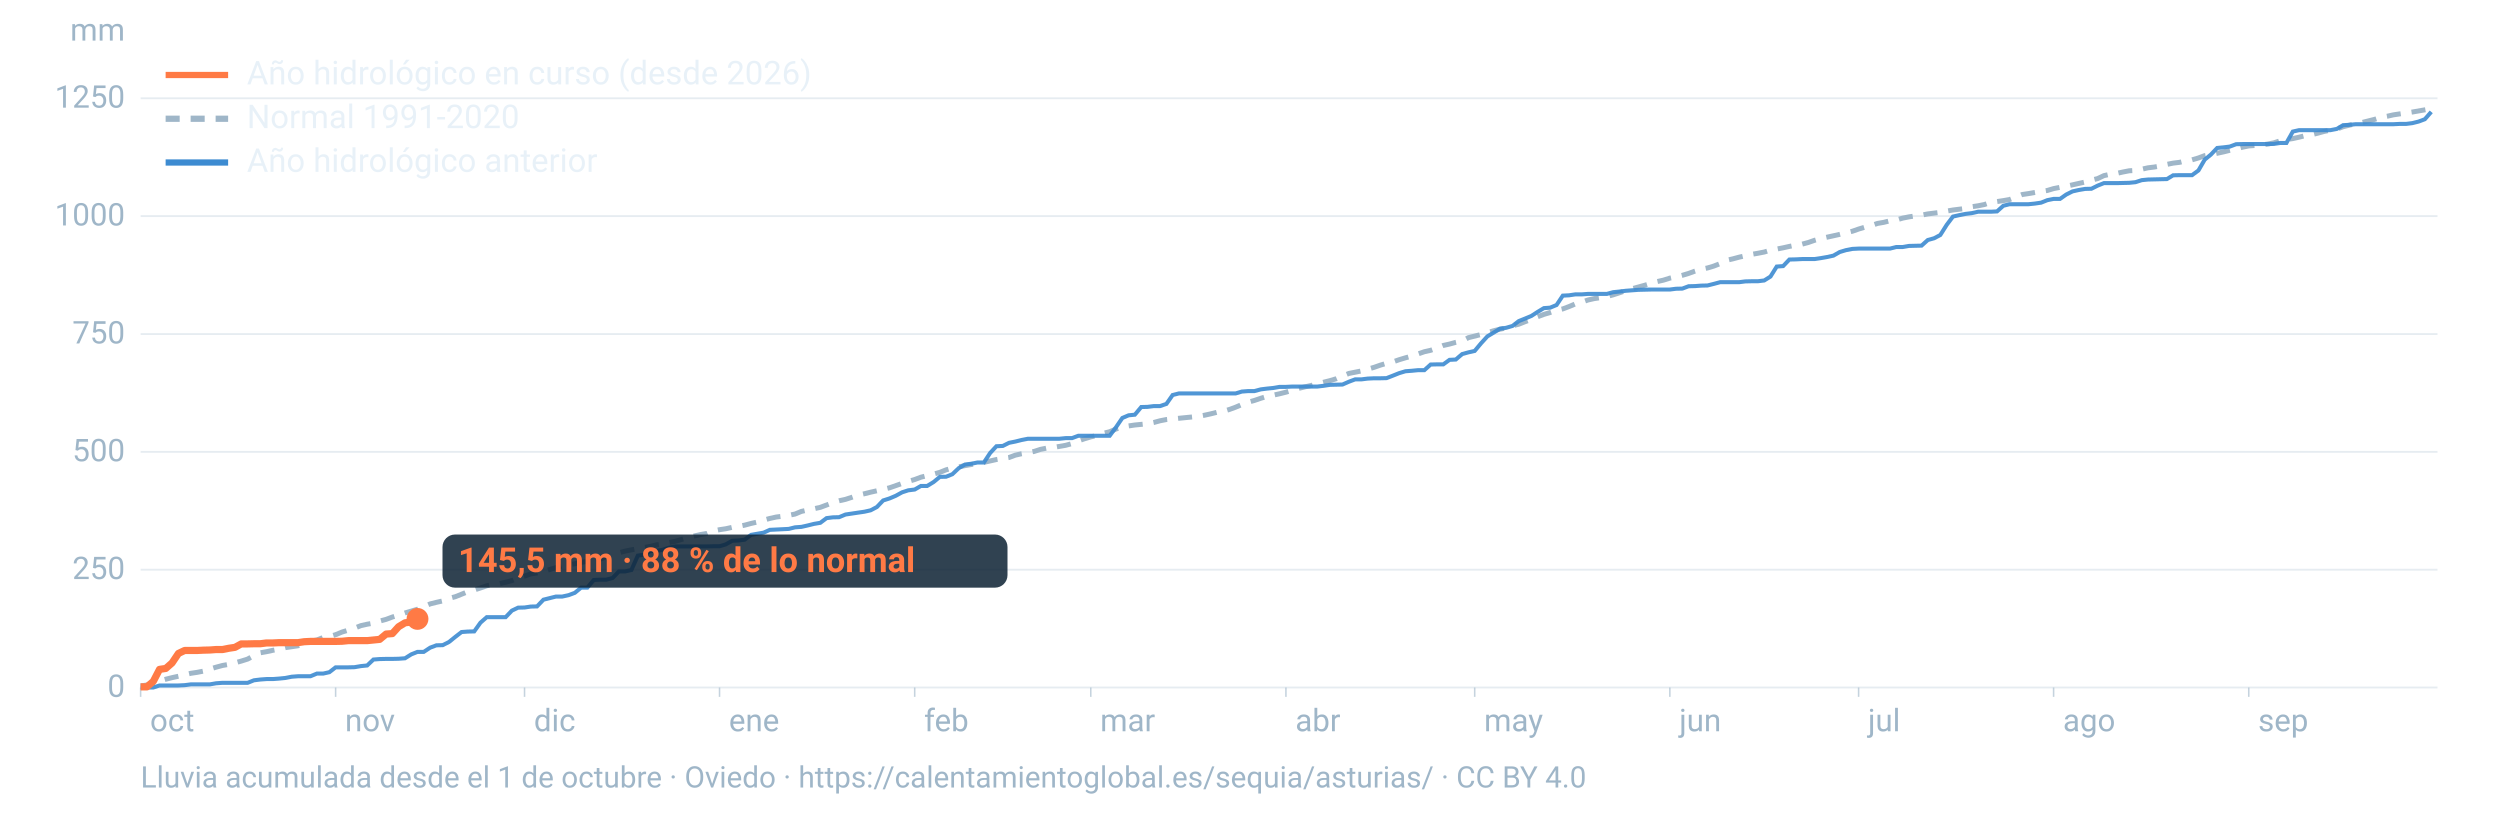
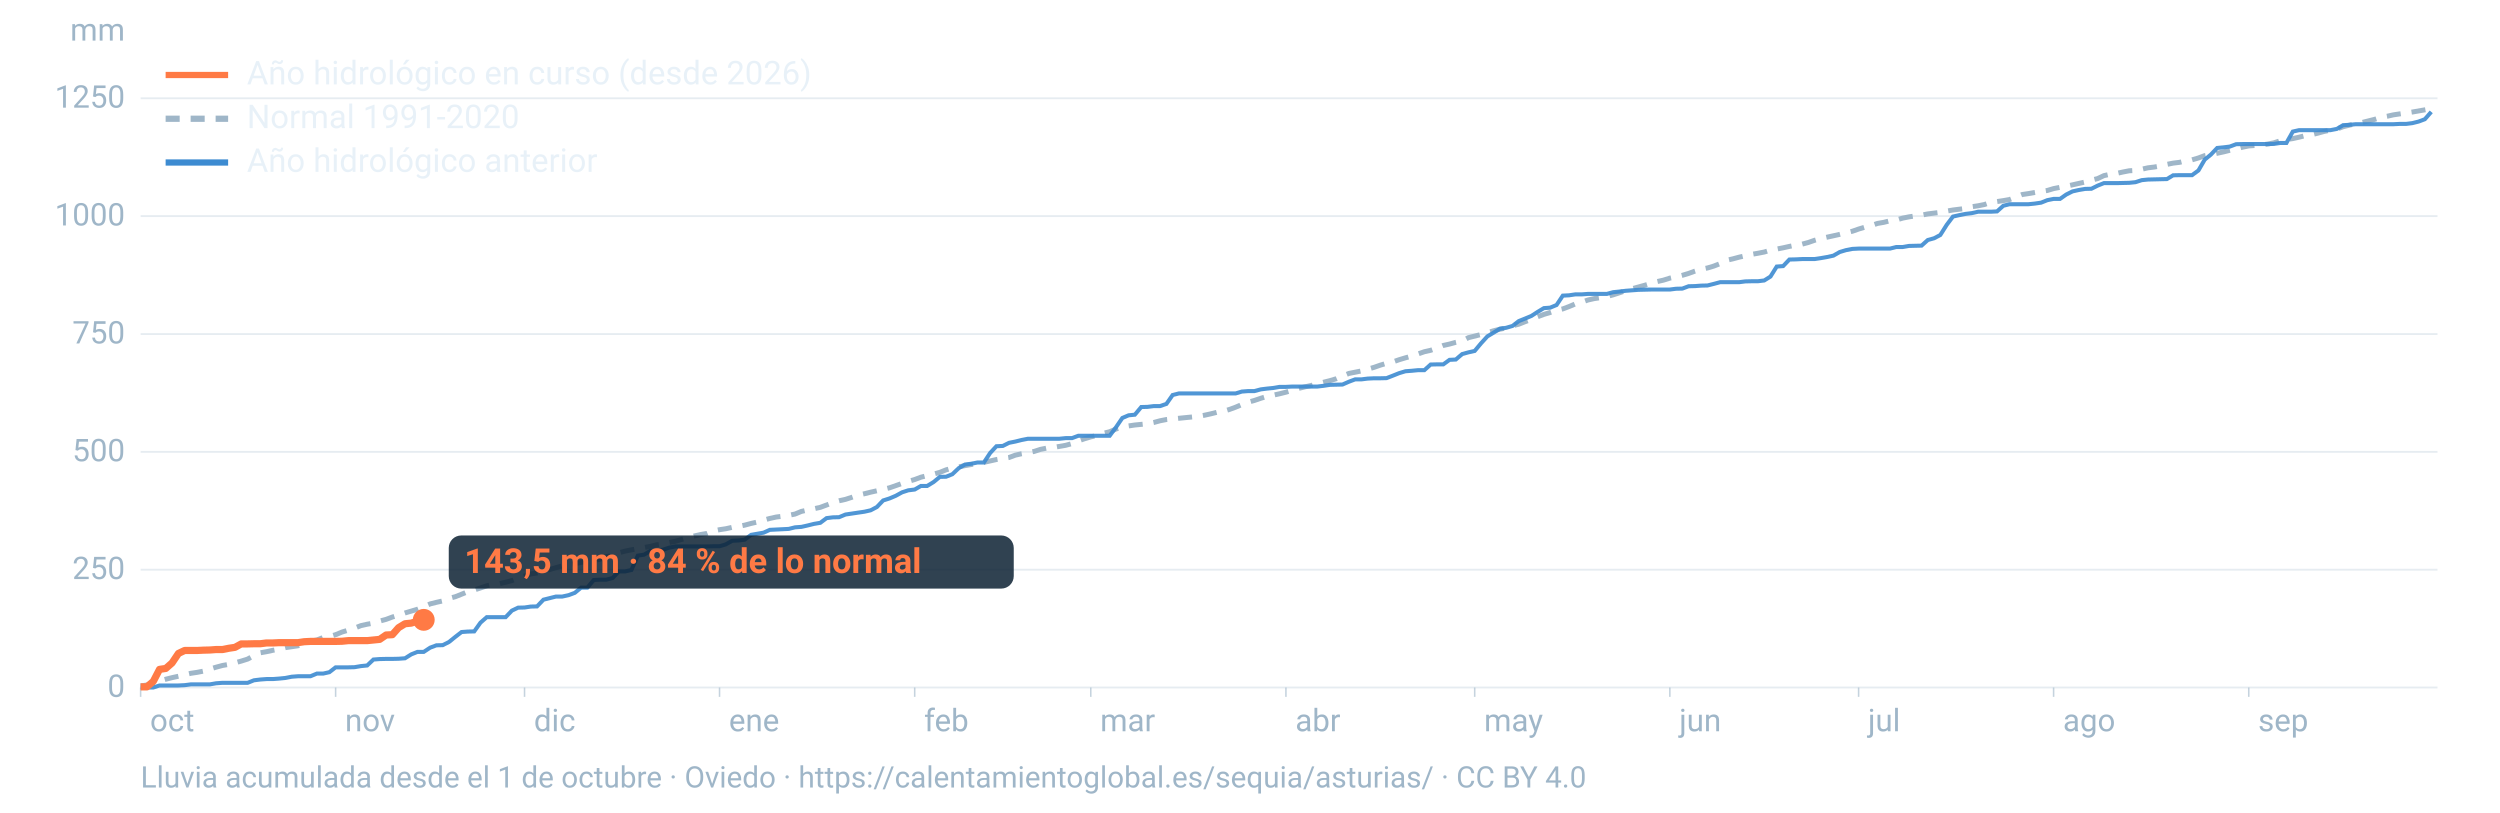
<svg xmlns="http://www.w3.org/2000/svg" viewBox="0 0 1600 520" width="1600" height="520" role="img" aria-labelledby="t d" font-family="-apple-system,BlinkMacSystemFont,'Segoe UI',Roboto,Helvetica,Arial,sans-serif">
  <line x1="90" x2="1560" y1="440.0" y2="440.0" stroke="#9fb6c8" stroke-opacity="0.25" stroke-width="1.2" />
  <text x="80" y="446.0" font-size="20" fill="#9fb6c8" text-anchor="end">0</text>
  <line x1="90" x2="1560" y1="364.6" y2="364.6" stroke="#9fb6c8" stroke-opacity="0.25" stroke-width="1.2" />
  <text x="80" y="370.6" font-size="20" fill="#9fb6c8" text-anchor="end">250</text>
  <line x1="90" x2="1560" y1="289.2" y2="289.2" stroke="#9fb6c8" stroke-opacity="0.25" stroke-width="1.2" />
  <text x="80" y="295.2" font-size="20" fill="#9fb6c8" text-anchor="end">500</text>
  <line x1="90" x2="1560" y1="213.8" y2="213.8" stroke="#9fb6c8" stroke-opacity="0.25" stroke-width="1.2" />
  <text x="80" y="219.8" font-size="20" fill="#9fb6c8" text-anchor="end">750</text>
  <line x1="90" x2="1560" y1="138.3" y2="138.3" stroke="#9fb6c8" stroke-opacity="0.25" stroke-width="1.2" />
  <text x="80" y="144.3" font-size="20" fill="#9fb6c8" text-anchor="end">1000</text>
  <line x1="90" x2="1560" y1="62.9" y2="62.9" stroke="#9fb6c8" stroke-opacity="0.25" stroke-width="1.2" />
  <text x="80" y="68.9" font-size="20" fill="#9fb6c8" text-anchor="end">1250</text>
  <text x="80" y="26" font-size="20" fill="#9fb6c8" text-anchor="end">mm</text>
  <text x="96.0" y="468" font-size="20" fill="#9fb6c8">oct</text>
  <line x1="90.0" x2="90.0" y1="440" y2="446" stroke="#9fb6c8" stroke-opacity="0.6" />
  <text x="220.8" y="468" font-size="20" fill="#9fb6c8">nov</text>
  <line x1="214.8" x2="214.8" y1="440" y2="446" stroke="#9fb6c8" stroke-opacity="0.6" />
  <text x="341.7" y="468" font-size="20" fill="#9fb6c8">dic</text>
  <line x1="335.7" x2="335.7" y1="440" y2="446" stroke="#9fb6c8" stroke-opacity="0.6" />
  <text x="466.5" y="468" font-size="20" fill="#9fb6c8">ene</text>
  <line x1="460.5" x2="460.5" y1="440" y2="446" stroke="#9fb6c8" stroke-opacity="0.6" />
  <text x="591.4" y="468" font-size="20" fill="#9fb6c8">feb</text>
  <line x1="585.4" x2="585.4" y1="440" y2="446" stroke="#9fb6c8" stroke-opacity="0.6" />
  <text x="704.1" y="468" font-size="20" fill="#9fb6c8">mar</text>
  <line x1="698.1" x2="698.1" y1="440" y2="446" stroke="#9fb6c8" stroke-opacity="0.6" />
  <text x="829.0" y="468" font-size="20" fill="#9fb6c8">abr</text>
  <line x1="823.0" x2="823.0" y1="440" y2="446" stroke="#9fb6c8" stroke-opacity="0.6" />
  <text x="949.8" y="468" font-size="20" fill="#9fb6c8">may</text>
  <line x1="943.8" x2="943.8" y1="440" y2="446" stroke="#9fb6c8" stroke-opacity="0.6" />
  <text x="1074.7" y="468" font-size="20" fill="#9fb6c8">jun</text>
  <line x1="1068.7" x2="1068.7" y1="440" y2="446" stroke="#9fb6c8" stroke-opacity="0.6" />
  <text x="1195.5" y="468" font-size="20" fill="#9fb6c8">jul</text>
  <line x1="1189.5" x2="1189.5" y1="440" y2="446" stroke="#9fb6c8" stroke-opacity="0.6" />
  <text x="1320.3" y="468" font-size="20" fill="#9fb6c8">ago</text>
  <line x1="1314.3" x2="1314.3" y1="440" y2="446" stroke="#9fb6c8" stroke-opacity="0.6" />
  <text x="1445.2" y="468" font-size="20" fill="#9fb6c8">sep</text>
  <line x1="1439.2" x2="1439.2" y1="440" y2="446" stroke="#9fb6c8" stroke-opacity="0.6" />
  <path d="M90.0,439.0L94.0,438.4L98.1,437.3L102.1,435.8L106.1,434.7L110.1,433.7L114.2,432.8L118.2,431.8L122.2,430.9L126.2,430.3L130.3,429.5L134.3,428.2L138.3,427.0L142.4,425.9L146.4,425.2L150.4,424.2L154.4,423.1L158.5,421.8L162.5,419.6L166.5,417.8L170.5,417.1L174.6,416.2L178.6,415.5L182.6,414.5L186.7,413.9L190.7,413.3L194.7,411.9L198.7,410.3L202.8,409.6L206.8,408.0L210.8,407.4L214.8,406.2L218.9,404.5L222.9,403.3L226.9,402.0L231.0,400.4L235.0,399.5L239.0,398.8L243.0,397.5L247.1,396.4L251.1,394.9L255.1,393.7L259.2,392.3L263.2,391.1L267.2,389.9L271.2,388.3L275.3,386.5L279.3,385.5L283.3,384.6L287.3,383.0L291.4,381.9L295.4,380.3L299.4,378.7L303.5,377.6L307.5,376.3L311.5,374.9L315.5,374.0L319.6,373.6L323.6,372.6L327.6,371.6L331.6,370.0L335.7,368.7L339.7,367.3L343.7,366.7L347.8,365.7L351.8,364.5L355.8,363.3L359.8,362.2L363.9,361.5L367.9,360.8L371.9,359.9L375.9,359.3L380.0,358.9L384.0,357.9L388.0,356.3L392.1,355.4L396.1,353.8L400.1,352.7L404.1,351.9L408.2,351.2L412.2,350.4L416.2,349.7L420.2,348.7L424.3,348.2L428.3,347.2L432.3,346.4L436.4,345.2L440.4,344.0L444.4,343.0L448.4,342.1L452.5,341.4L456.5,339.8L460.5,339.0L464.5,338.4L468.6,337.5L472.6,336.9L476.6,336.1L480.7,335.0L484.7,334.1L488.7,332.9L492.7,331.8L496.8,330.9L500.8,330.4L504.8,329.8L508.8,329.0L512.9,327.3L516.9,326.4L520.9,325.6L525.0,324.7L529.0,323.2L533.0,321.7L537.0,320.5L541.1,319.6L545.1,318.3L549.1,316.9L553.2,316.0L557.2,315.0L561.2,314.1L565.2,313.2L569.3,312.2L573.3,310.8L577.3,309.4L581.3,308.1L585.4,306.9L589.4,305.4L593.4,304.4L597.5,303.4L601.5,302.3L605.5,300.7L609.5,299.6L613.6,298.8L617.6,298.0L621.6,297.3L625.6,296.6L629.7,295.9L633.7,295.0L637.7,294.1L641.8,293.4L645.8,292.8L649.8,291.3L653.8,290.4L657.9,289.7L661.9,288.9L665.9,287.6L669.9,286.8L674.0,286.4L678.0,285.7L682.0,285.0L686.1,283.9L690.1,282.2L694.1,280.8L698.1,279.6L702.2,278.7L706.2,277.3L710.2,276.3L714.2,274.6L718.3,273.3L722.3,272.6L726.3,272.0L730.4,271.6L734.4,271.2L738.4,270.4L742.4,269.3L746.5,268.5L750.5,268.1L754.5,267.7L758.5,267.3L762.6,266.9L766.6,266.5L770.6,265.8L774.7,264.9L778.7,263.9L782.7,263.3L786.7,262.1L790.8,260.6L794.8,258.9L798.8,257.4L802.8,256.3L806.9,254.9L810.9,253.7L814.9,252.9L819.0,252.0L823.0,251.0L827.0,249.8L831.0,248.6L835.1,247.6L839.1,246.7L843.1,245.7L847.2,244.6L851.2,243.6L855.2,242.4L859.2,240.7L863.3,239.0L867.3,238.2L871.3,237.4L875.3,236.3L879.4,235.1L883.4,233.7L887.4,232.5L891.5,231.6L895.5,230.2L899.5,229.0L903.5,227.9L907.6,226.5L911.6,225.1L915.6,224.2L919.6,222.8L923.7,221.1L927.7,220.2L931.7,219.1L935.8,218.2L939.8,216.1L943.8,215.1L947.8,214.1L951.9,212.9L955.9,211.7L959.9,210.7L963.9,209.9L968.0,208.5L972.0,207.5L976.0,205.9L980.1,204.4L984.1,202.7L988.1,201.2L992.1,200.0L996.2,198.6L1000.2,197.7L1004.2,196.2L1008.2,194.5L1012.3,193.4L1016.3,192.0L1020.3,191.1L1024.4,190.5L1028.4,189.8L1032.4,188.7L1036.4,187.4L1040.5,186.0L1044.5,184.8L1048.5,183.7L1052.5,182.6L1056.6,181.4L1060.6,180.2L1064.6,179.3L1068.7,178.0L1072.7,177.2L1076.7,176.2L1080.7,175.0L1084.8,173.5L1088.8,172.3L1092.8,171.5L1096.8,170.3L1100.9,168.7L1104.9,166.6L1108.9,165.7L1113.0,164.6L1117.0,163.7L1121.0,162.8L1125.0,162.1L1129.1,161.3L1133.1,160.1L1137.1,159.4L1141.2,158.6L1145.2,157.7L1149.2,156.9L1153.2,156.3L1157.3,155.2L1161.3,153.8L1165.3,152.7L1169.3,151.8L1173.4,150.9L1177.4,150.0L1181.4,149.0L1185.5,148.0L1189.5,146.6L1193.5,145.4L1197.5,144.4L1201.6,143.0L1205.6,142.3L1209.6,141.3L1213.6,140.8L1217.7,139.6L1221.7,138.8L1225.7,138.2L1229.8,137.7L1233.8,136.9L1237.8,136.4L1241.8,135.9L1245.9,135.1L1249.9,134.4L1253.9,133.9L1257.9,133.4L1262.0,132.3L1266.0,131.7L1270.0,130.9L1274.1,129.5L1278.1,129.0L1282.1,128.4L1286.1,127.7L1290.2,126.1L1294.2,124.5L1298.2,123.9L1302.2,123.2L1306.3,122.5L1310.3,121.9L1314.3,120.7L1318.4,119.9L1322.4,119.2L1326.4,118.3L1330.4,117.4L1334.5,116.5L1338.5,115.3L1342.5,114.3L1346.5,112.4L1350.6,111.5L1354.6,111.0L1358.6,110.1L1362.7,109.3L1366.7,109.1L1370.7,108.3L1374.7,107.4L1378.8,106.9L1382.8,106.2L1386.8,105.2L1390.8,104.4L1394.9,103.9L1398.9,102.9L1402.9,102.3L1407.0,101.1L1411.0,99.6L1415.0,98.9L1419.0,98.1L1423.1,97.2L1427.1,96.2L1431.1,95.3L1435.2,94.2L1439.2,93.4L1443.2,93.1L1447.2,92.8L1451.3,92.2L1455.3,91.4L1459.3,90.1L1463.3,89.3L1467.4,88.7L1471.4,87.8L1475.4,86.8L1479.5,86.2L1483.5,85.2L1487.5,84.1L1491.5,83.3L1495.6,82.6L1499.6,81.1L1503.6,80.1L1507.6,79.2L1511.7,78.4L1515.7,77.4L1519.7,76.4L1523.8,75.1L1527.8,74.4L1531.8,73.5L1535.8,72.9L1539.9,72.3L1543.9,71.7L1547.9,71.0L1551.9,70.3L1556.0,69.6" fill="none" stroke="#9fb6c8" stroke-width="3.2" stroke-dasharray="9 7" />
  <path d="M90.0,440.0L94.0,440.0L98.1,440.0L102.1,438.7L106.1,438.7L110.1,438.7L114.2,438.7L118.2,438.5L122.2,438.0L126.2,438.0L130.3,438.0L134.3,438.0L138.3,437.3L142.4,437.0L146.4,437.0L150.4,437.0L154.4,437.0L158.5,437.0L162.5,435.4L166.5,434.9L170.5,434.6L174.6,434.6L178.6,434.3L182.6,433.9L186.7,433.1L190.7,432.8L194.7,432.8L198.7,432.8L202.8,431.1L206.8,431.1L210.8,430.2L214.8,427.1L218.9,427.1L222.9,427.1L226.9,427.0L231.0,426.3L235.0,425.9L239.0,422.1L243.0,421.8L247.1,421.7L251.1,421.7L255.1,421.6L259.2,421.3L263.2,418.8L267.2,417.2L271.2,417.2L275.3,414.5L279.3,413.0L283.3,412.9L287.3,410.9L291.4,407.6L295.4,404.5L299.4,404.2L303.5,404.1L307.5,398.5L311.5,395.0L315.5,395.0L319.6,395.0L323.6,395.0L327.6,390.8L331.6,388.9L335.7,388.8L339.7,388.2L343.7,388.1L347.8,383.8L351.8,382.8L355.8,381.8L359.8,381.8L363.9,380.9L367.9,379.4L371.9,376.1L375.9,376.1L380.0,371.2L384.0,371.0L388.0,371.0L392.1,369.9L396.1,365.7L400.1,365.7L404.1,364.8L408.2,355.6L412.2,355.0L416.2,352.6L420.2,352.6L424.3,351.8L428.3,350.5L432.3,349.7L436.4,349.7L440.4,349.7L444.4,349.7L448.4,349.7L452.5,349.7L456.5,349.6L460.5,349.6L464.5,348.4L468.6,346.1L472.6,345.9L476.6,345.4L480.7,342.3L484.7,341.6L488.7,340.9L492.7,339.1L496.8,338.9L500.8,338.7L504.8,338.5L508.8,337.5L512.9,337.2L516.9,336.3L520.9,335.3L525.0,334.6L529.0,331.6L533.0,331.1L537.0,331.0L541.1,329.3L545.1,328.7L549.1,328.1L553.2,327.5L557.2,326.6L561.2,324.5L565.2,320.3L569.3,319.0L573.3,317.3L577.3,315.1L581.3,313.8L585.4,313.3L589.4,311.0L593.4,311.0L597.5,308.5L601.5,305.2L605.5,305.1L609.5,303.5L613.6,299.6L617.6,297.3L621.6,296.8L625.6,296.0L629.7,296.0L633.7,289.9L637.7,285.6L641.8,285.4L645.8,283.4L649.8,282.6L653.8,281.6L657.9,280.8L661.9,280.8L665.9,280.8L669.9,280.8L674.0,280.8L678.0,280.8L682.0,280.4L686.1,280.4L690.1,278.9L694.1,278.9L698.1,278.9L702.2,278.9L706.2,278.9L710.2,278.9L714.2,273.5L718.3,267.5L722.3,265.8L726.3,265.4L730.4,260.5L734.4,260.4L738.4,259.9L742.4,259.9L746.5,258.5L750.5,252.8L754.5,251.8L758.5,251.8L762.6,251.8L766.6,251.8L770.6,251.8L774.7,251.8L778.7,251.8L782.7,251.8L786.7,251.8L790.8,251.8L794.8,250.6L798.8,250.3L802.8,250.3L806.9,249.2L810.9,248.7L814.9,248.3L819.0,247.6L823.0,247.6L827.0,247.4L831.0,247.4L835.1,247.4L839.1,247.4L843.1,247.4L847.2,246.9L851.2,246.3L855.2,246.2L859.2,246.1L863.3,244.3L867.3,242.8L871.3,242.8L875.3,242.3L879.4,242.1L883.4,242.1L887.4,242.0L891.5,240.4L895.5,238.8L899.5,237.6L903.5,237.3L907.6,236.9L911.6,236.9L915.6,233.3L919.6,233.2L923.7,233.2L927.7,230.3L931.7,230.1L935.8,226.6L939.8,225.5L943.8,224.6L947.8,219.8L951.9,215.3L955.9,212.9L959.9,210.4L963.9,209.8L968.0,208.6L972.0,205.5L976.0,203.9L980.1,202.2L984.1,199.6L988.1,197.2L992.1,196.9L996.2,195.2L1000.2,189.2L1004.2,189.0L1008.2,188.4L1012.3,188.4L1016.3,188.1L1020.3,188.1L1024.4,188.1L1028.4,188.1L1032.4,187.0L1036.4,186.6L1040.5,186.1L1044.5,185.8L1048.5,185.5L1052.5,185.4L1056.6,185.3L1060.6,185.3L1064.6,185.3L1068.7,185.3L1072.7,184.8L1076.7,184.7L1080.7,183.2L1084.8,183.1L1088.8,182.8L1092.8,182.7L1096.8,181.7L1100.9,180.6L1104.9,180.6L1108.9,180.6L1113.0,180.6L1117.0,180.1L1121.0,180.0L1125.0,180.0L1129.1,179.5L1133.1,177.0L1137.1,170.6L1141.2,170.3L1145.2,166.1L1149.2,166.0L1153.2,165.8L1157.3,165.8L1161.3,165.8L1165.3,165.2L1169.3,164.5L1173.4,163.6L1177.4,161.3L1181.4,160.1L1185.5,159.3L1189.5,159.1L1193.5,159.1L1197.5,159.1L1201.6,159.1L1205.6,159.1L1209.6,159.1L1213.6,158.1L1217.7,158.1L1221.7,157.4L1225.7,157.3L1229.8,157.2L1233.8,153.6L1237.8,152.5L1241.8,150.4L1245.9,143.9L1249.9,138.6L1253.9,137.7L1257.9,136.9L1262.0,136.4L1266.0,135.5L1270.0,135.5L1274.1,135.5L1278.1,135.3L1282.1,131.7L1286.1,130.7L1290.2,130.7L1294.2,130.7L1298.2,130.7L1302.2,130.3L1306.3,129.7L1310.3,128.1L1314.3,127.3L1318.4,127.3L1322.4,124.5L1326.4,122.5L1330.4,121.6L1334.5,120.9L1338.5,120.8L1342.5,118.8L1346.5,117.2L1350.6,117.2L1354.6,117.2L1358.6,117.1L1362.7,117.0L1366.7,116.6L1370.7,115.3L1374.7,114.9L1378.8,114.8L1382.8,114.7L1386.8,114.6L1390.8,112.2L1394.9,112.1L1398.9,112.1L1402.9,112.1L1407.0,109.1L1411.0,102.2L1415.0,98.9L1419.0,94.7L1423.1,94.3L1427.1,93.8L1431.1,92.3L1435.2,92.2L1439.2,92.2L1443.2,92.2L1447.2,92.2L1451.3,92.2L1455.3,92.1L1459.3,91.5L1463.3,91.5L1467.4,84.2L1471.4,83.3L1475.4,83.3L1479.5,83.3L1483.5,83.3L1487.5,83.3L1491.5,83.3L1495.6,82.5L1499.6,80.1L1503.6,79.9L1507.6,79.5L1511.7,79.5L1515.7,79.5L1519.7,79.5L1523.8,79.5L1527.8,79.5L1531.8,79.5L1535.8,79.3L1539.9,79.3L1543.9,78.8L1547.9,77.8L1551.9,76.3L1556.0,71.6" fill="none" stroke="#3d8bd1" stroke-width="2.6" stroke-opacity="0.9" />
-   <path d="M90.0,439.6L94.0,439.6L98.1,436.1L102.1,428.4L106.1,427.8L110.1,424.3L114.2,418.2L118.2,416.3L122.2,416.3L126.2,416.3L130.3,416.1L134.3,416.0L138.3,415.7L142.4,415.7L146.4,414.9L150.4,414.3L154.4,412.1L158.5,412.1L162.5,412.0L166.5,412.0L170.5,411.5L174.6,411.5L178.6,411.3L182.6,411.3L186.7,411.3L190.7,411.3L194.7,410.7L198.7,410.5L202.8,410.5L206.8,410.5L210.8,410.5L214.8,410.5L218.9,410.4L222.9,410.0L226.9,410.0L231.0,410.0L235.0,410.0L239.0,409.6L243.0,409.2L247.1,405.8L251.1,405.5L255.1,401.1L259.2,398.6L263.2,398.1L267.2,396.1" fill="none" stroke="#ff7a45" stroke-width="4.6" stroke-linejoin="round" />
-   <circle cx="267.2" cy="396.1" r="7" fill="#ff7a45" />
-   <rect x="283.2" y="342.1" width="361.6" height="34" rx="8" fill="#0c2133" fill-opacity="0.85" />
-   <text x="293.2" y="366.1" font-size="22" font-weight="700" fill="#ff7a45">145,5 mm · 88 % de lo normal</text>
+   <path d="M90.0,439.6L94.0,439.6L98.1,436.1L102.1,428.4L106.1,427.8L110.1,424.3L114.2,418.2L118.2,416.3L122.2,416.3L126.2,416.3L130.3,416.1L134.3,416.0L138.3,415.7L142.4,415.7L146.4,414.9L150.4,414.3L154.4,412.1L158.5,412.1L162.5,412.0L166.5,412.0L170.5,411.5L174.6,411.5L178.6,411.3L182.6,411.3L186.7,411.3L190.7,411.3L194.7,410.7L198.7,410.5L202.8,410.5L206.8,410.5L210.8,410.5L214.8,410.5L218.9,410.4L222.9,410.0L226.9,410.0L231.0,410.0L235.0,410.0L239.0,409.6L243.0,409.2L247.1,406.4L251.1,406.2L255.1,401.7L259.2,399.2L263.2,398.8L267.2,397.5L271.2,396.7" fill="none" stroke="#ff7a45" stroke-width="4.6" stroke-linejoin="round" />
+   <circle cx="271.2" cy="396.7" r="7" fill="#ff7a45" />
+   <rect x="287.2" y="342.7" width="361.6" height="34" rx="8" fill="#0c2133" fill-opacity="0.85" />
+   <text x="297.2" y="366.7" font-size="22" font-weight="700" fill="#ff7a45">143,5 mm · 84 % de lo normal</text>
  <line x1="106" x2="146" y1="48" y2="48" stroke="#ff7a45" stroke-width="4" />
  <text x="158" y="54" font-size="21" fill="#e8f1f8">Año hidrológico en curso (desde 2026)</text>
  <line x1="106" x2="146" y1="76" y2="76" stroke="#9fb6c8" stroke-width="4" stroke-dasharray="9 7" />
  <text x="158" y="82" font-size="21" fill="#e8f1f8">Normal 1991-2020</text>
  <line x1="106" x2="146" y1="104" y2="104" stroke="#3d8bd1" stroke-width="4" />
  <text x="158" y="110" font-size="21" fill="#e8f1f8">Año hidrológico anterior</text>
  <text x="90" y="504" font-size="19" fill="#9fb6c8">Lluvia acumulada desde el 1 de octubre · Oviedo · https://calentamientoglobal.es/sequia/asturias/ · CC BY 4.0</text>
</svg>
